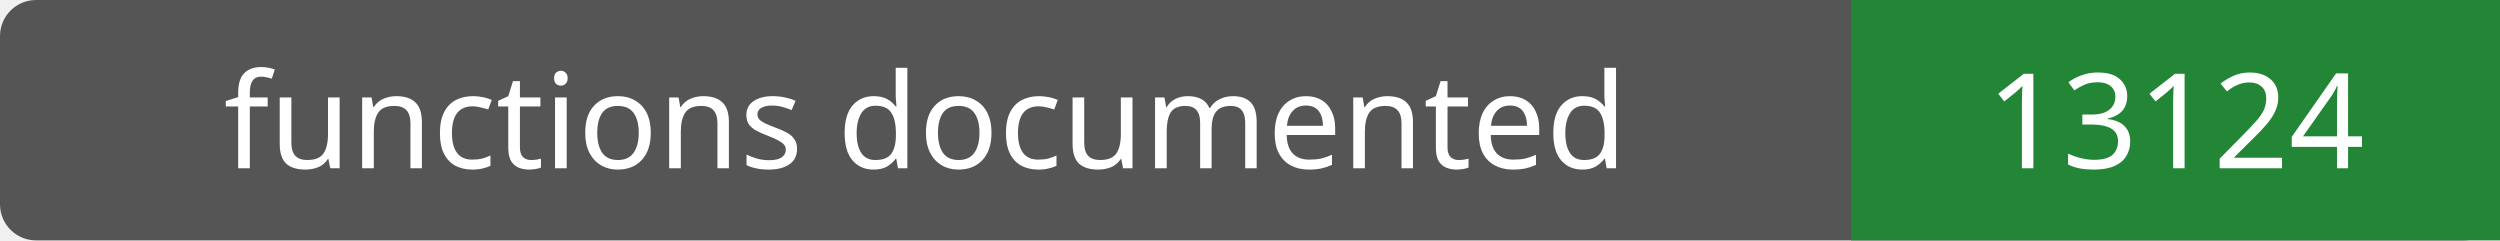
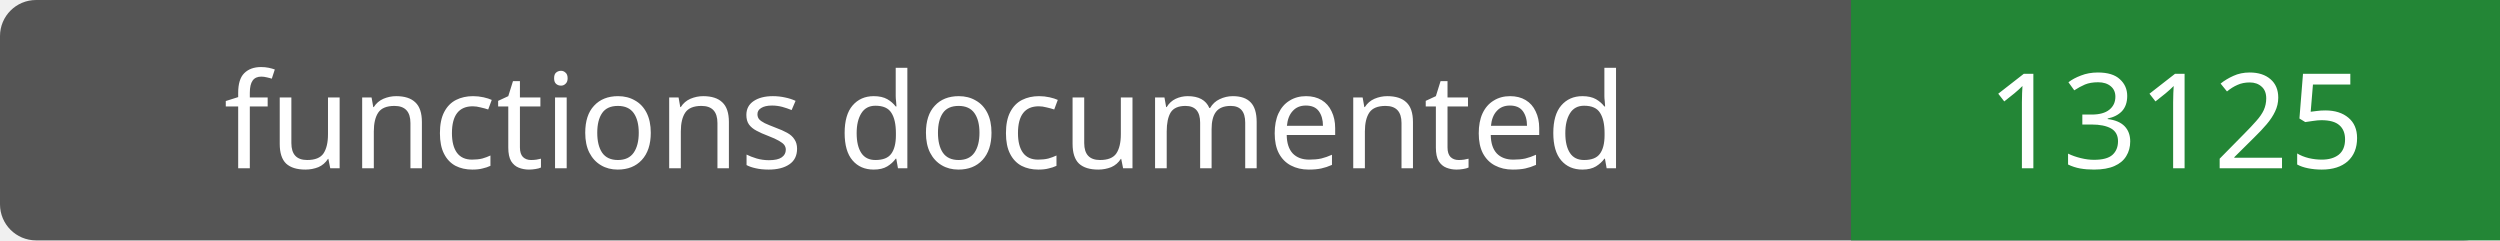
- <svg xmlns="http://www.w3.org/2000/svg" width="208" height="20" role="img" aria-label="functions documented: 13124">
+ <svg xmlns="http://www.w3.org/2000/svg" width="208" height="20" role="img" aria-label="functions documented: 13125">
  <rect width="208" height="20" rx="3" fill="#555" />
  <path fill="#238636" d="M154 0h54v20H154z" />
  <g fill="#fff" text-anchor="middle" font-family="Verdana,sans-serif" font-size="11">
    <text x="77.0" y="14">functions documented</text>
-     <text x="181.0" y="14">13124</text>
+     <text x="181.0" y="14">13125</text>
  </g>
</svg>
